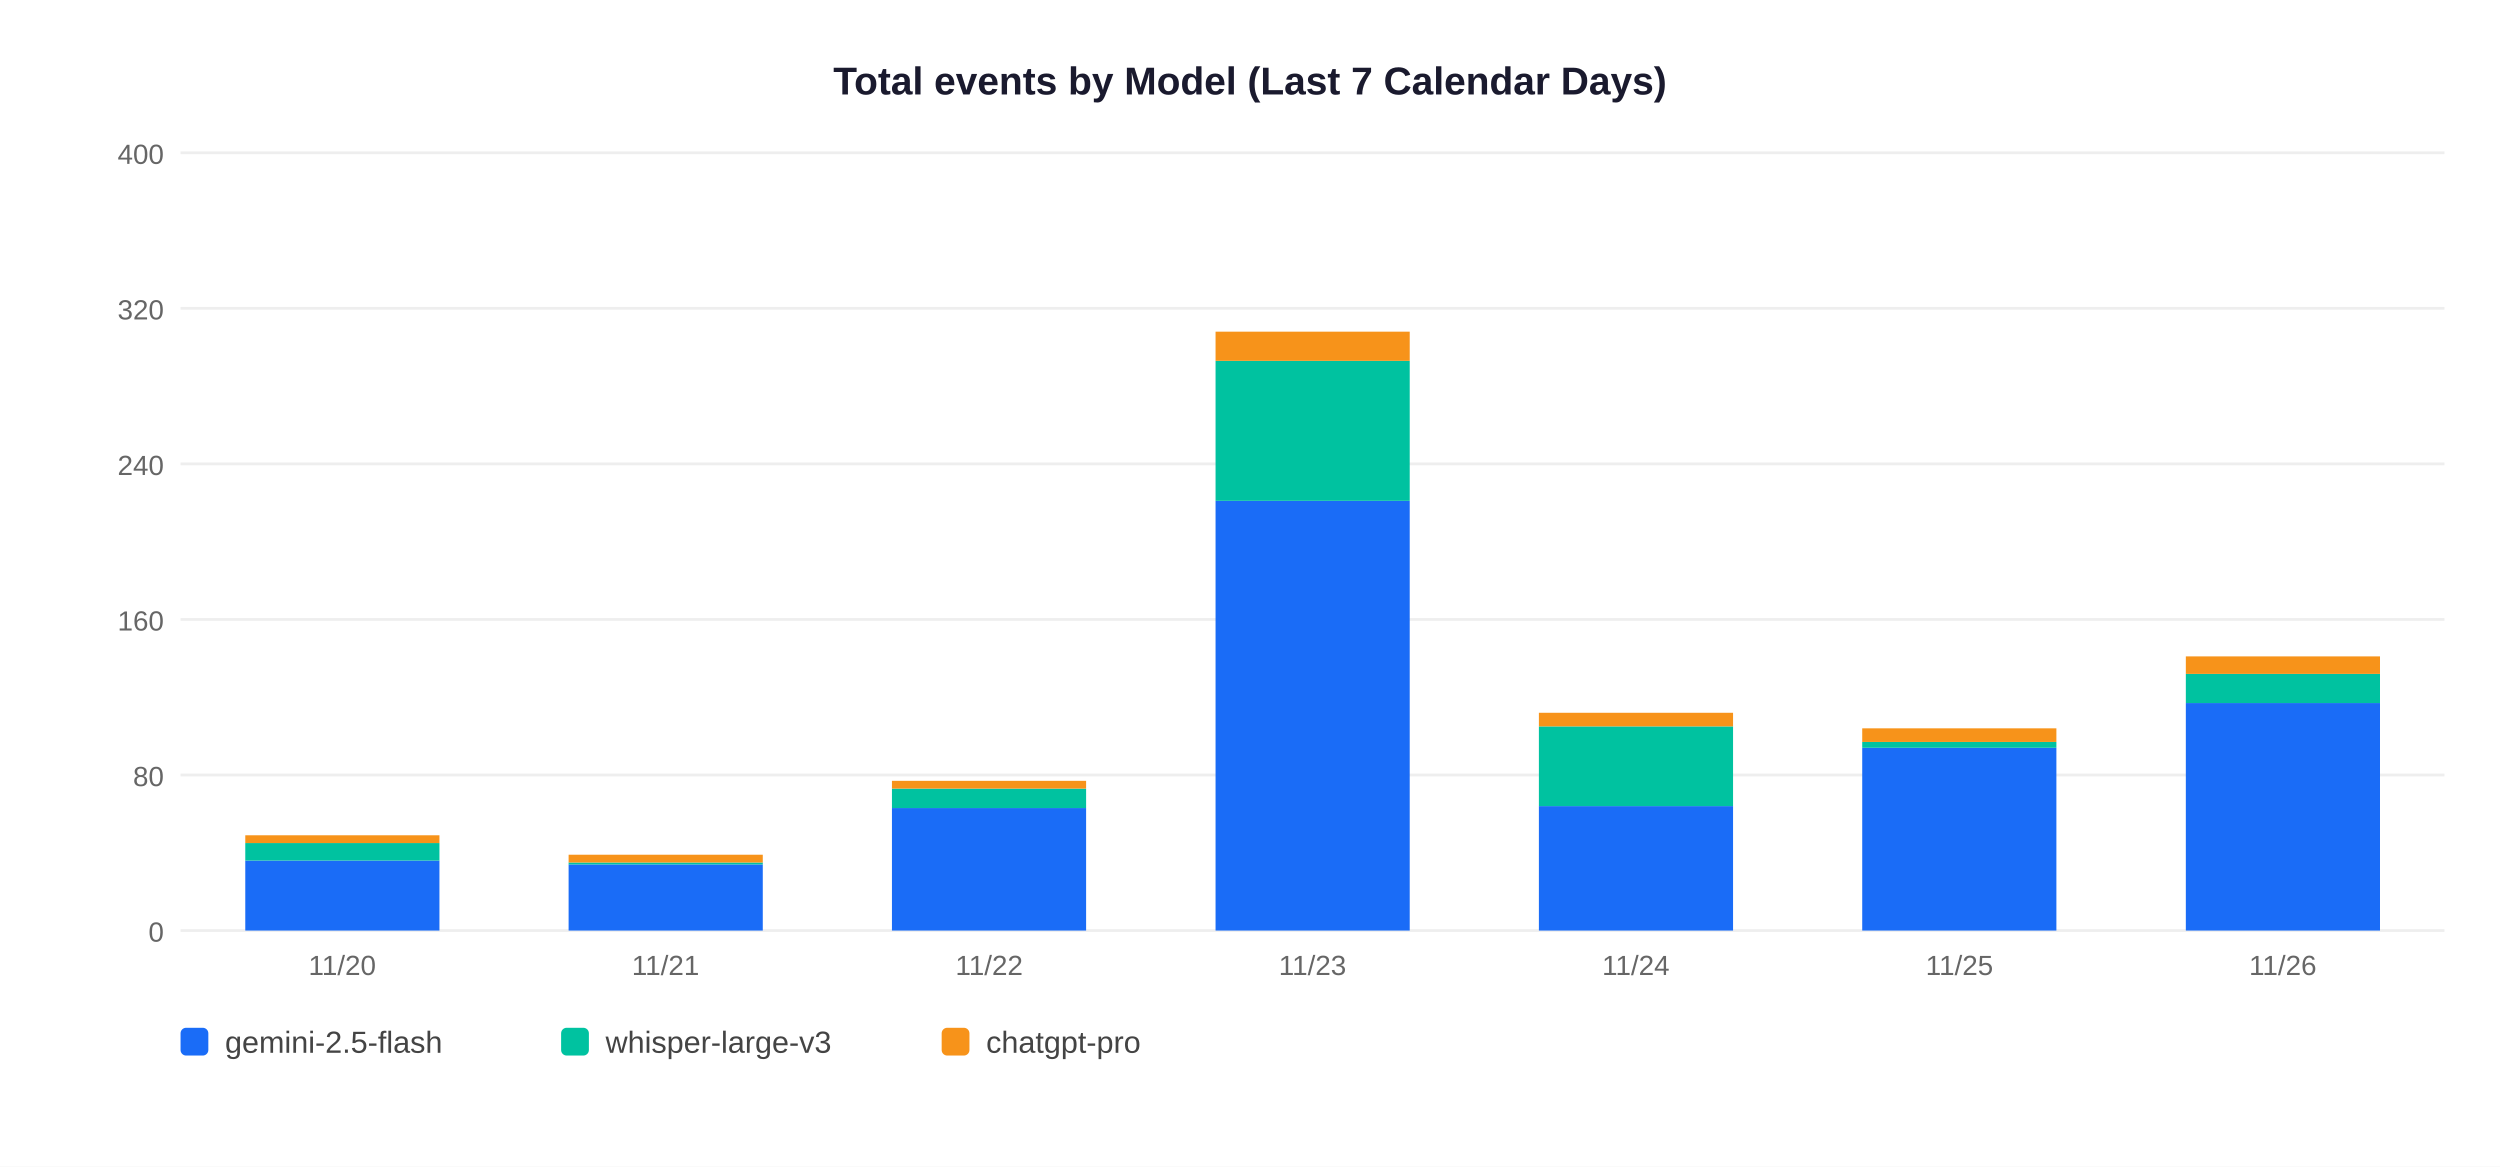
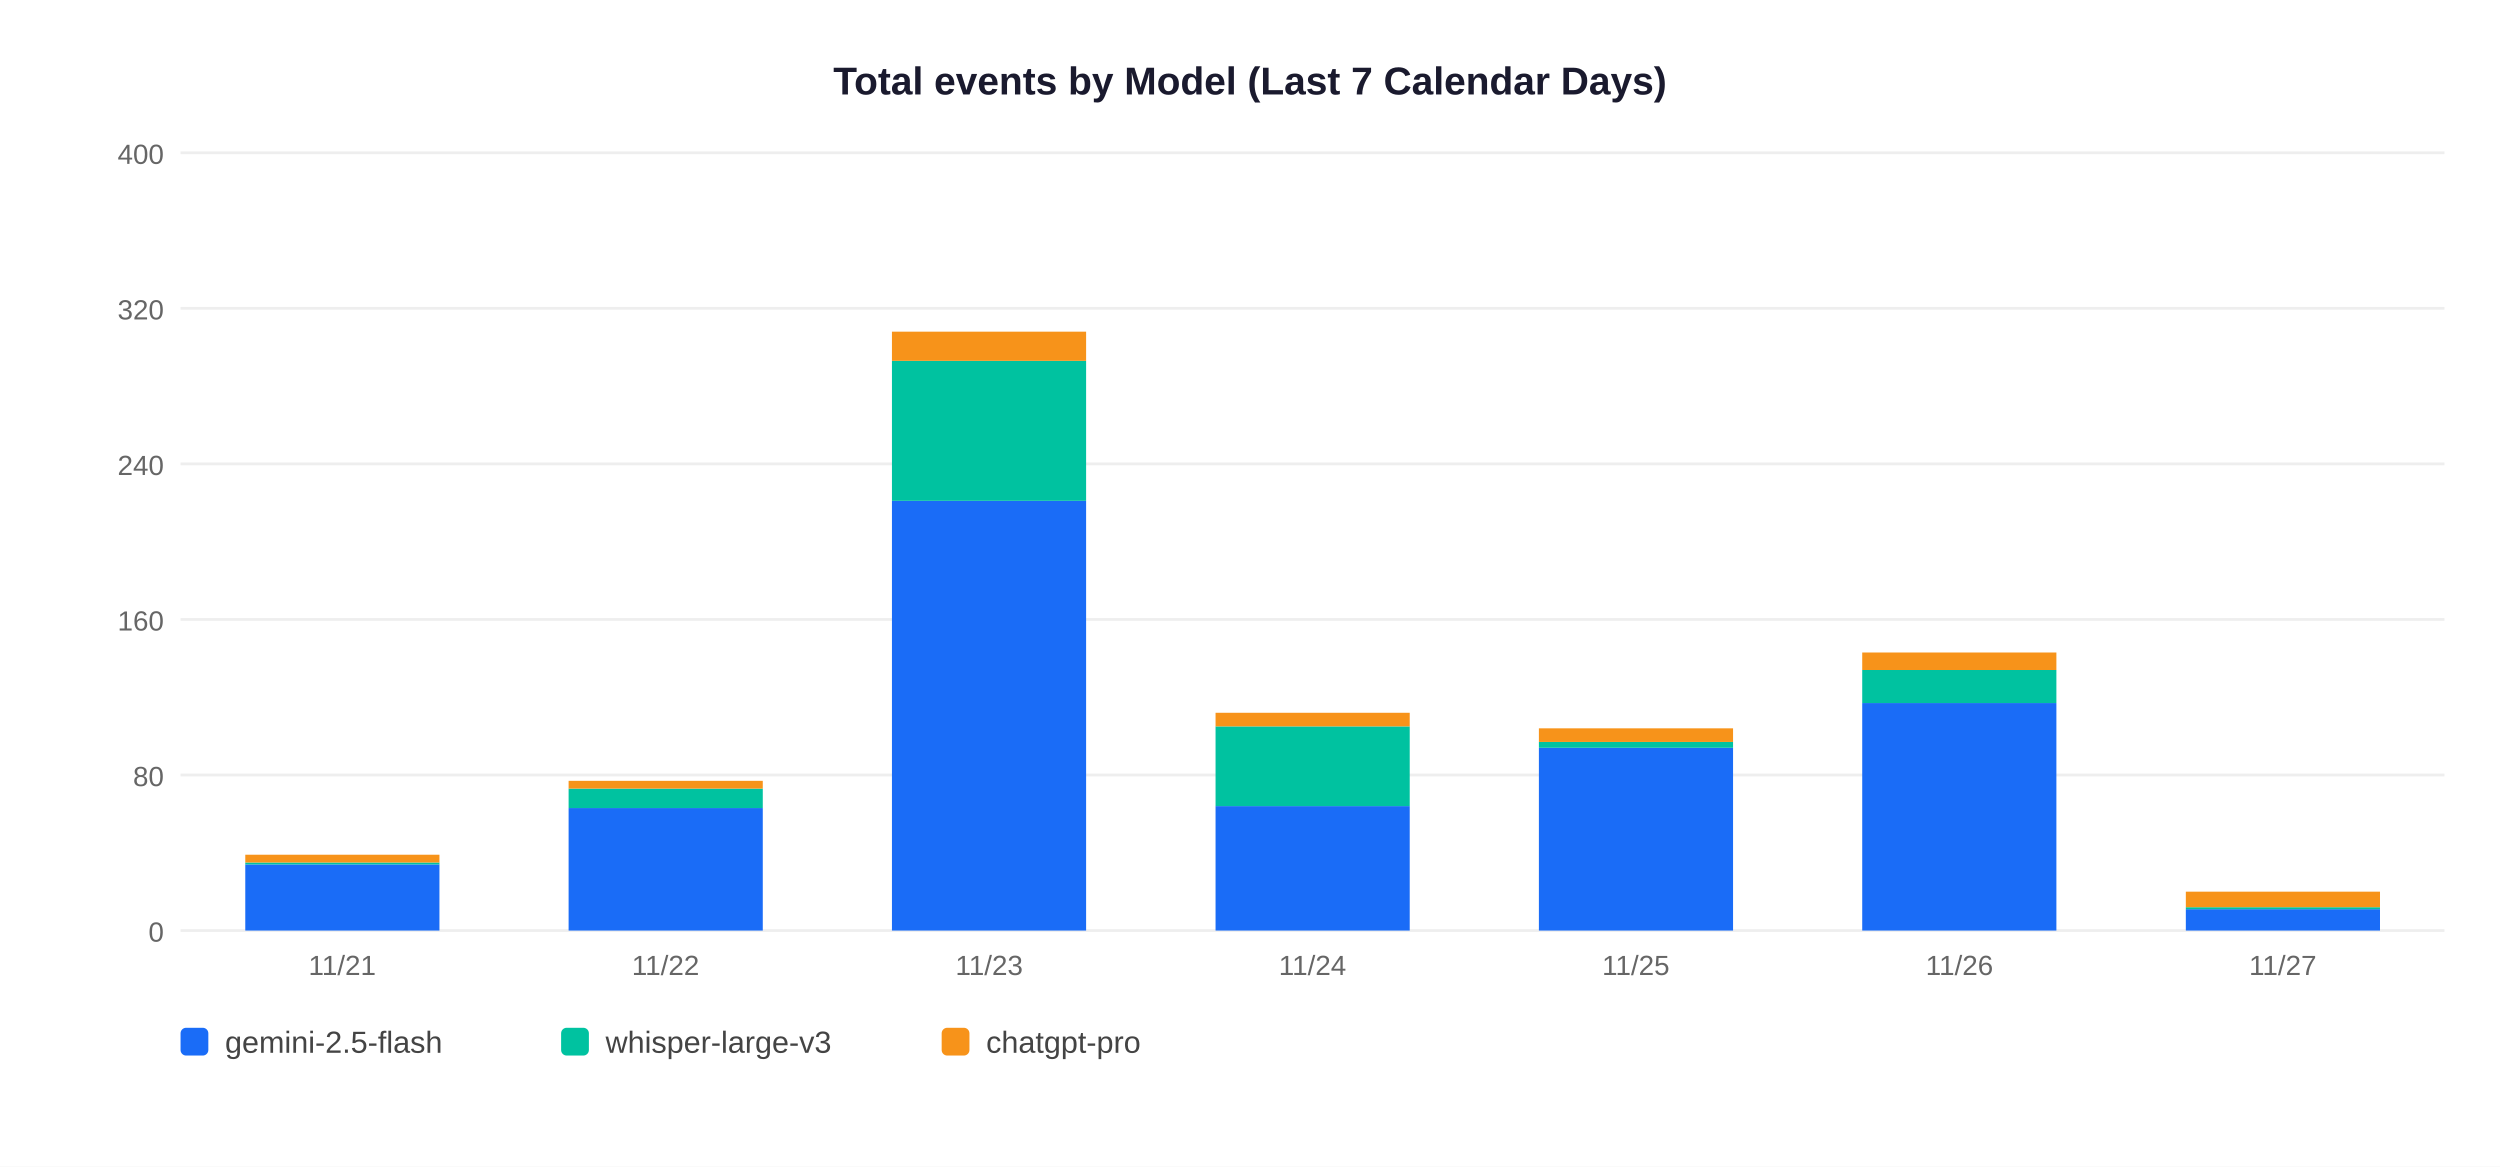
<svg xmlns="http://www.w3.org/2000/svg" width="900" height="420">
  <rect width="900" height="420" fill="white" />
  <text x="450" y="34" text-anchor="middle" font-size="14" font-weight="bold" font-family="Arial,sans-serif" fill="#1a1a2e">Total events by Model (Last 7 Calendar Days)</text>
  <line x1="65" y1="335" x2="880" y2="335" stroke="#EEEEEE" stroke-width="1" />
  <text x="59" y="339" text-anchor="end" font-size="10" font-family="Arial,sans-serif" fill="#666">0</text>
  <line x1="65" y1="279" x2="880" y2="279" stroke="#EEEEEE" stroke-width="1" />
  <text x="59" y="283" text-anchor="end" font-size="10" font-family="Arial,sans-serif" fill="#666">80</text>
  <line x1="65" y1="223" x2="880" y2="223" stroke="#EEEEEE" stroke-width="1" />
  <text x="59" y="227" text-anchor="end" font-size="10" font-family="Arial,sans-serif" fill="#666">160</text>
  <line x1="65" y1="167" x2="880" y2="167" stroke="#EEEEEE" stroke-width="1" />
  <text x="59" y="171" text-anchor="end" font-size="10" font-family="Arial,sans-serif" fill="#666">240</text>
  <line x1="65" y1="111" x2="880" y2="111" stroke="#EEEEEE" stroke-width="1" />
  <text x="59" y="115" text-anchor="end" font-size="10" font-family="Arial,sans-serif" fill="#666">320</text>
  <line x1="65" y1="55" x2="880" y2="55" stroke="#EEEEEE" stroke-width="1" />
  <text x="59" y="59" text-anchor="end" font-size="10" font-family="Arial,sans-serif" fill="#666">400</text>
-   <rect x="88.3" y="309.8" width="69.9" height="25.2" fill="#1A6CF7" />
-   <rect x="88.3" y="303.5" width="69.9" height="6.3" fill="#00C2A0" />
-   <rect x="88.3" y="300.7" width="69.9" height="2.8" fill="#F7931A" />
-   <text x="123.2" y="351" text-anchor="middle" font-size="10" font-family="Arial,sans-serif" fill="#666">11/20</text>
-   <rect x="204.7" y="311.2" width="69.9" height="23.8" fill="#1A6CF7" />
-   <rect x="204.7" y="310.5" width="69.9" height="0.7" fill="#00C2A0" />
-   <rect x="204.7" y="307.7" width="69.9" height="2.8" fill="#F7931A" />
-   <text x="239.6" y="351" text-anchor="middle" font-size="10" font-family="Arial,sans-serif" fill="#666">11/21</text>
-   <rect x="321.1" y="290.9" width="69.9" height="44.1" fill="#1A6CF7" />
-   <rect x="321.1" y="283.9" width="69.9" height="7.0" fill="#00C2A0" />
-   <rect x="321.1" y="281.1" width="69.9" height="2.8" fill="#F7931A" />
-   <text x="356.1" y="351" text-anchor="middle" font-size="10" font-family="Arial,sans-serif" fill="#666">11/22</text>
-   <rect x="437.6" y="180.3" width="69.9" height="154.7" fill="#1A6CF7" />
-   <rect x="437.6" y="129.9" width="69.9" height="50.4" fill="#00C2A0" />
-   <rect x="437.6" y="119.4" width="69.9" height="10.5" fill="#F7931A" />
-   <text x="472.5" y="351" text-anchor="middle" font-size="10" font-family="Arial,sans-serif" fill="#666">11/23</text>
-   <rect x="554.0" y="290.2" width="69.9" height="44.8" fill="#1A6CF7" />
-   <rect x="554.0" y="261.5" width="69.9" height="28.7" fill="#00C2A0" />
-   <rect x="554.0" y="256.6" width="69.9" height="4.9" fill="#F7931A" />
-   <text x="588.9" y="351" text-anchor="middle" font-size="10" font-family="Arial,sans-serif" fill="#666">11/24</text>
-   <rect x="670.4" y="269.2" width="69.9" height="65.8" fill="#1A6CF7" />
-   <rect x="670.4" y="267.1" width="69.9" height="2.1" fill="#00C2A0" />
-   <rect x="670.4" y="262.2" width="69.9" height="4.9" fill="#F7931A" />
-   <text x="705.4" y="351" text-anchor="middle" font-size="10" font-family="Arial,sans-serif" fill="#666">11/25</text>
-   <rect x="786.9" y="253.1" width="69.9" height="81.9" fill="#1A6CF7" />
-   <rect x="786.9" y="242.6" width="69.9" height="10.5" fill="#00C2A0" />
-   <rect x="786.9" y="236.3" width="69.9" height="6.3" fill="#F7931A" />
-   <text x="821.8" y="351" text-anchor="middle" font-size="10" font-family="Arial,sans-serif" fill="#666">11/26</text>
+   <rect x="88.3" y="311.2" width="69.9" height="23.8" fill="#1A6CF7" />
+   <rect x="88.3" y="310.5" width="69.9" height="0.7" fill="#00C2A0" />
+   <rect x="88.3" y="307.7" width="69.9" height="2.8" fill="#F7931A" />
+   <text x="123.2" y="351" text-anchor="middle" font-size="10" font-family="Arial,sans-serif" fill="#666">11/21</text>
+   <rect x="204.7" y="290.9" width="69.9" height="44.1" fill="#1A6CF7" />
+   <rect x="204.7" y="283.9" width="69.9" height="7.0" fill="#00C2A0" />
+   <rect x="204.7" y="281.1" width="69.9" height="2.8" fill="#F7931A" />
+   <text x="239.6" y="351" text-anchor="middle" font-size="10" font-family="Arial,sans-serif" fill="#666">11/22</text>
+   <rect x="321.1" y="180.3" width="69.9" height="154.7" fill="#1A6CF7" />
+   <rect x="321.1" y="129.9" width="69.9" height="50.4" fill="#00C2A0" />
+   <rect x="321.1" y="119.4" width="69.9" height="10.5" fill="#F7931A" />
+   <text x="356.1" y="351" text-anchor="middle" font-size="10" font-family="Arial,sans-serif" fill="#666">11/23</text>
+   <rect x="437.6" y="290.2" width="69.9" height="44.8" fill="#1A6CF7" />
+   <rect x="437.6" y="261.5" width="69.9" height="28.7" fill="#00C2A0" />
+   <rect x="437.6" y="256.6" width="69.9" height="4.9" fill="#F7931A" />
+   <text x="472.5" y="351" text-anchor="middle" font-size="10" font-family="Arial,sans-serif" fill="#666">11/24</text>
+   <rect x="554.0" y="269.2" width="69.9" height="65.8" fill="#1A6CF7" />
+   <rect x="554.0" y="267.1" width="69.9" height="2.1" fill="#00C2A0" />
+   <rect x="554.0" y="262.2" width="69.9" height="4.9" fill="#F7931A" />
+   <text x="588.9" y="351" text-anchor="middle" font-size="10" font-family="Arial,sans-serif" fill="#666">11/25</text>
+   <rect x="670.4" y="253.1" width="69.9" height="81.9" fill="#1A6CF7" />
+   <rect x="670.4" y="241.2" width="69.9" height="11.9" fill="#00C2A0" />
+   <rect x="670.4" y="234.9" width="69.9" height="6.3" fill="#F7931A" />
+   <text x="705.4" y="351" text-anchor="middle" font-size="10" font-family="Arial,sans-serif" fill="#666">11/26</text>
+   <rect x="786.9" y="327.3" width="69.9" height="7.7" fill="#1A6CF7" />
+   <rect x="786.9" y="326.6" width="69.9" height="0.7" fill="#00C2A0" />
+   <rect x="786.9" y="321.0" width="69.9" height="5.6" fill="#F7931A" />
+   <text x="821.8" y="351" text-anchor="middle" font-size="10" font-family="Arial,sans-serif" fill="#666">11/27</text>
  <rect x="65" y="370" width="10" height="10" rx="2" fill="#1A6CF7" />
  <text x="81" y="379" font-size="11" font-family="Arial,sans-serif" fill="#444">gemini-2.5-flash</text>
  <rect x="202" y="370" width="10" height="10" rx="2" fill="#00C2A0" />
  <text x="218" y="379" font-size="11" font-family="Arial,sans-serif" fill="#444">whisper-large-v3</text>
  <rect x="339" y="370" width="10" height="10" rx="2" fill="#F7931A" />
  <text x="355" y="379" font-size="11" font-family="Arial,sans-serif" fill="#444">chatgpt-pro</text>
</svg>
